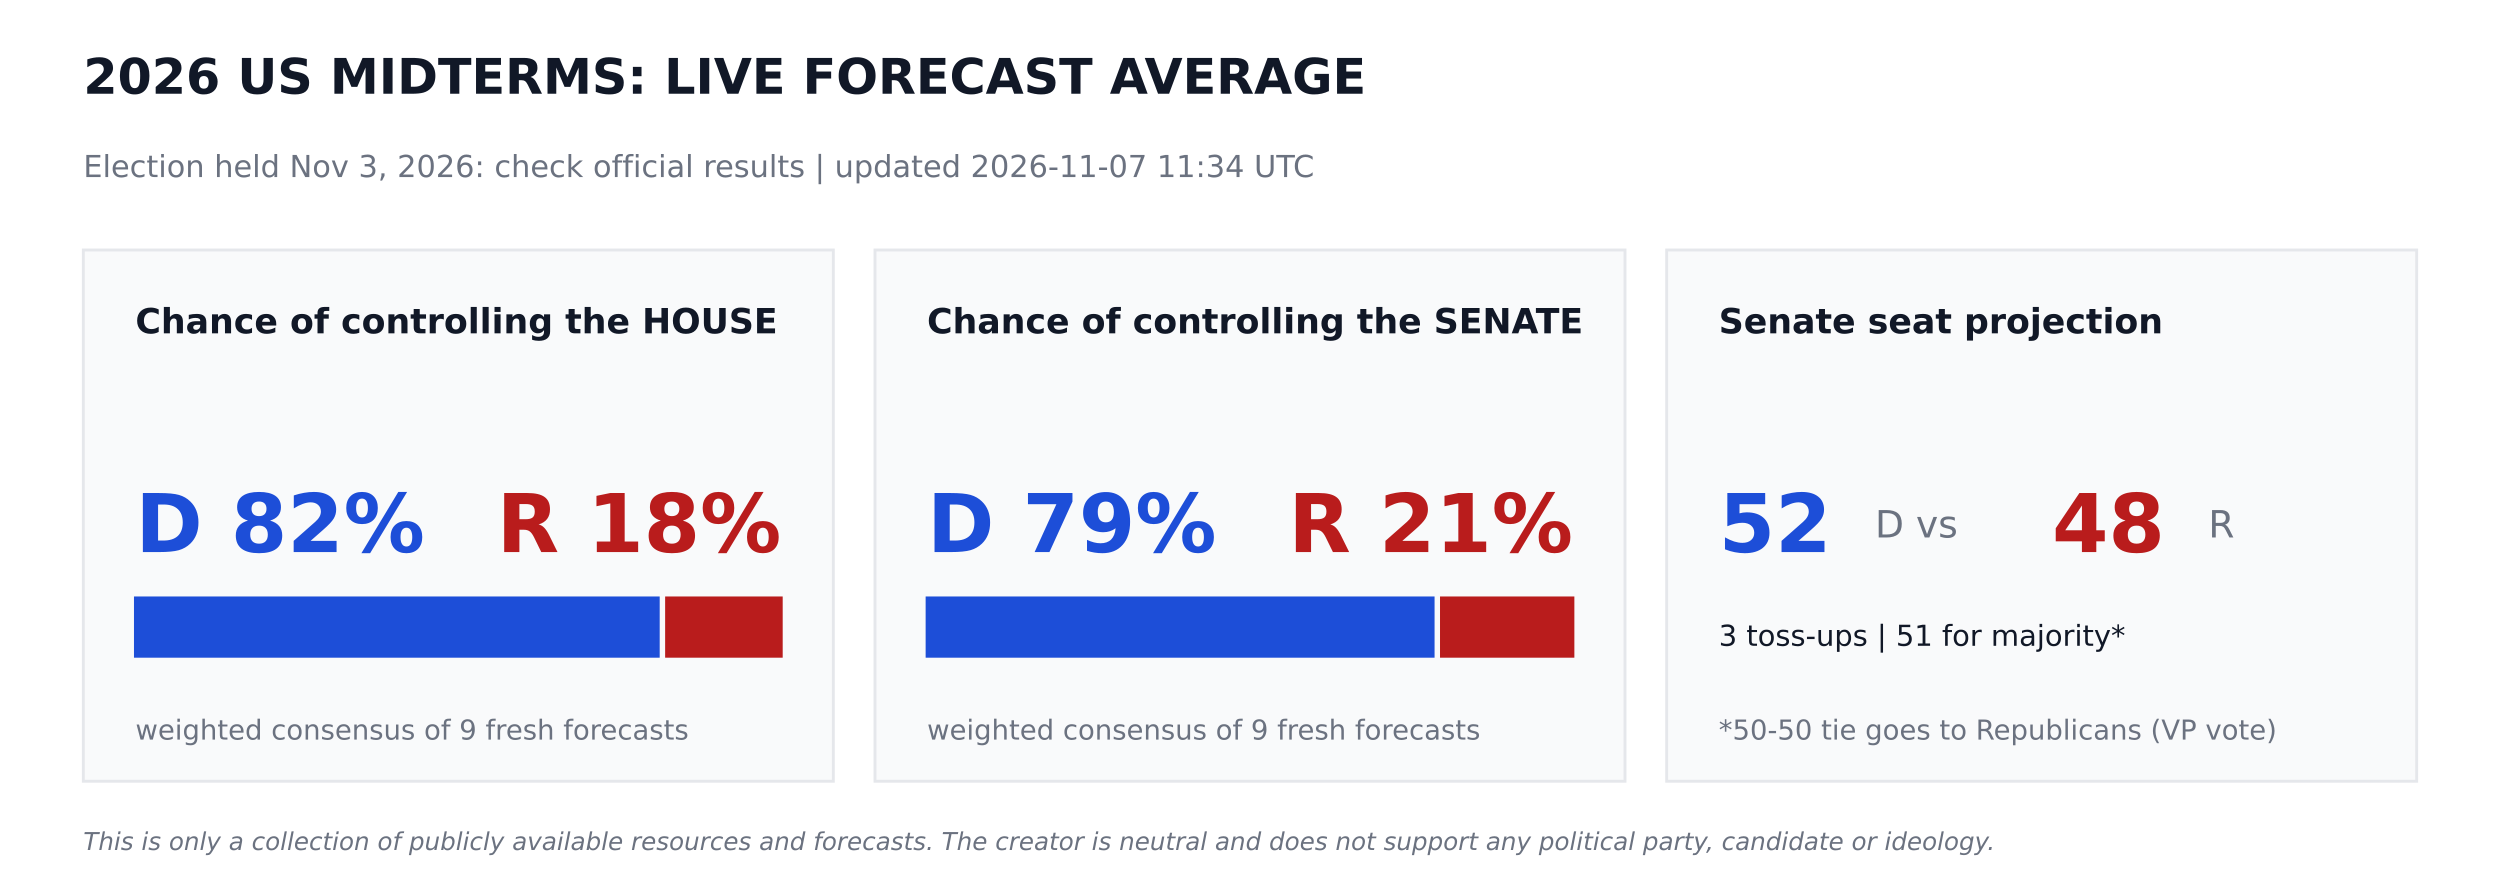
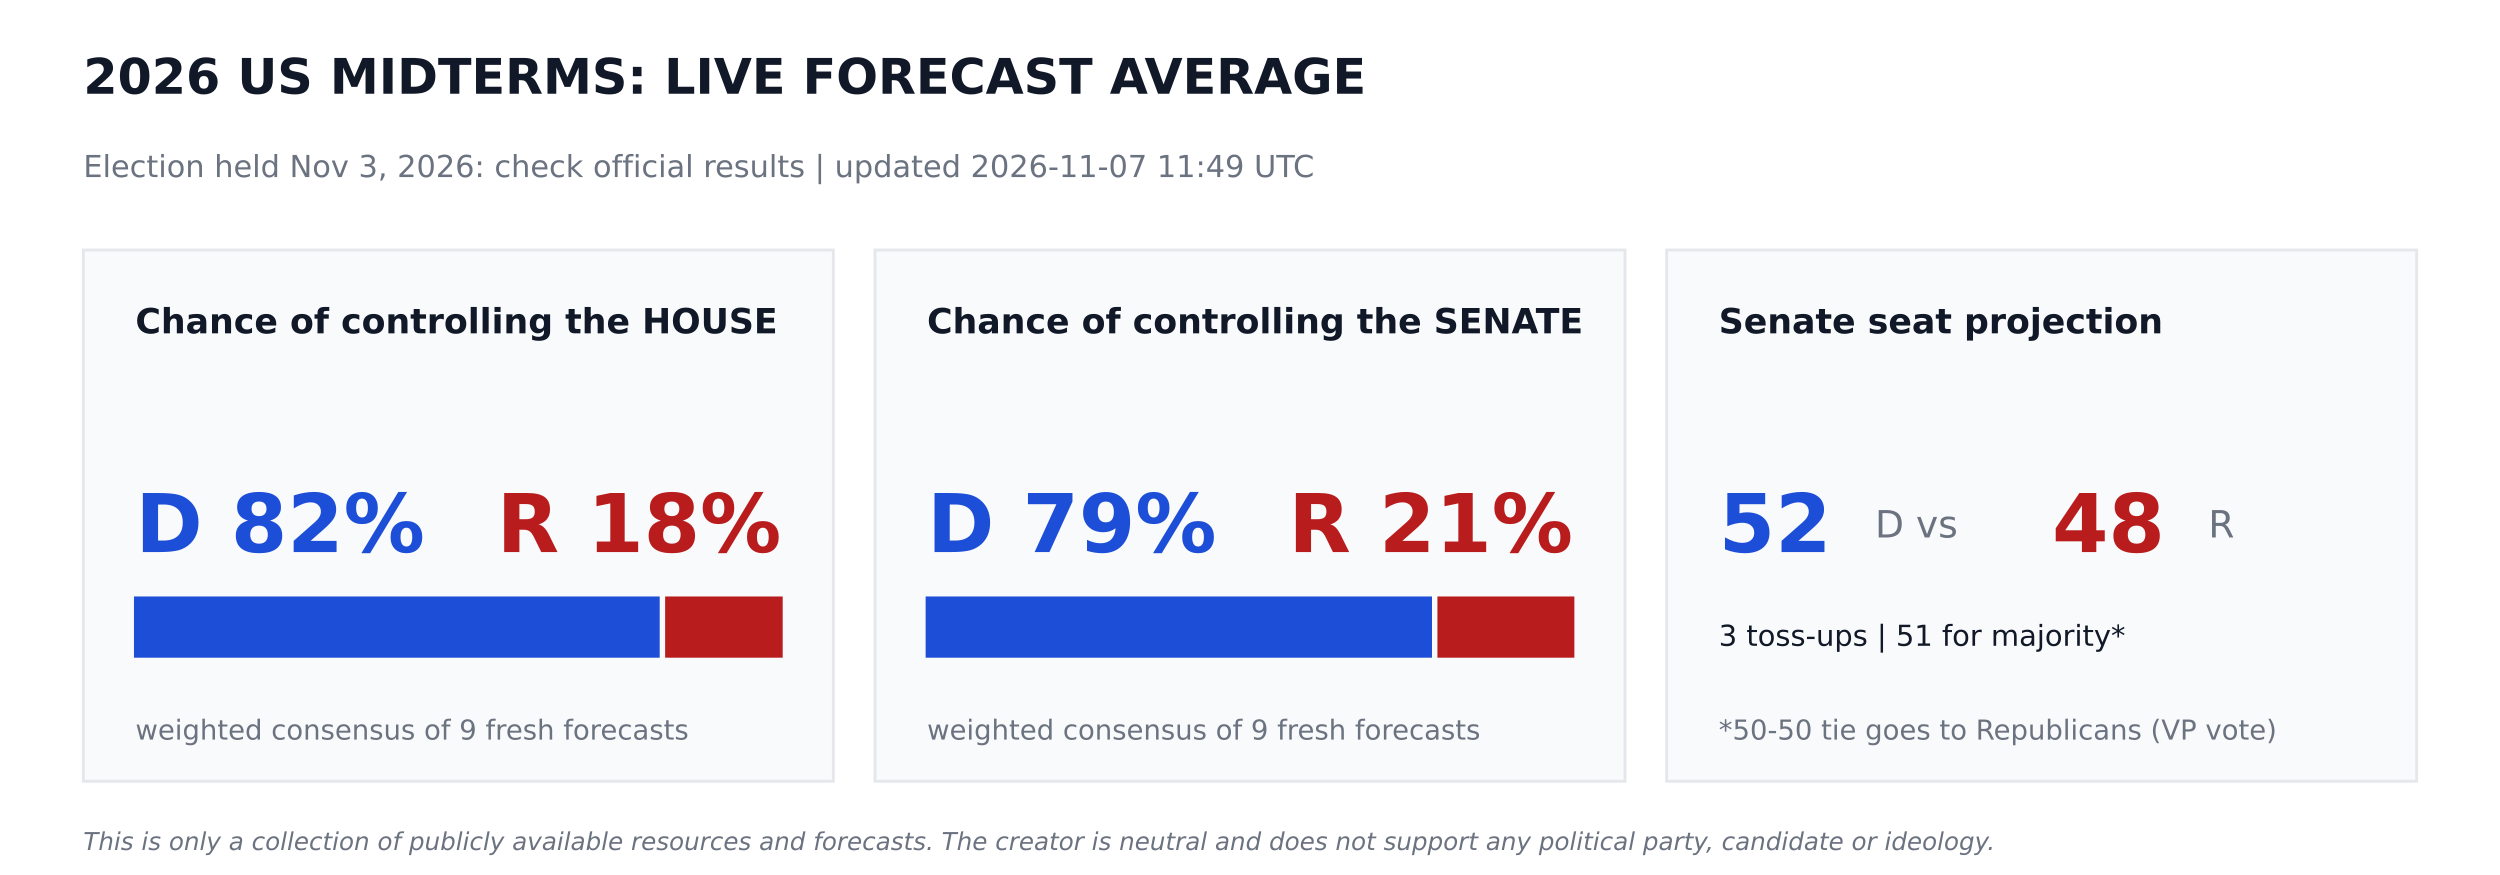
<svg xmlns="http://www.w3.org/2000/svg" width="864pt" height="302.4pt" viewBox="0 0 864 302.4" version="1.1">
  <defs>
    <style type="text/css">*{stroke-linejoin: round; stroke-linecap: butt}</style>
  </defs>
  <g id="figure_1">
    <g id="patch_1">
      <path d="M 0 302.4  L 864 302.4  L 864 0  L 0 0  z " style="fill: #ffffff" />
    </g>
    <g id="axes_1">
      <g id="patch_2">
-         <path d="M 28.8 270  L 288 270  L 288 86.4  L 28.8 86.4  z " clip-path="url(#p248eed42f4)" style="fill: #f9fafb; stroke: #e5e7eb; stroke-linejoin: miter" />
+         <path d="M 28.8 270  L 288 270  L 288 86.4  L 28.8 86.4  z " clip-path="url(#p8679679c8f)" style="fill: #f9fafb; stroke: #e5e7eb; stroke-linejoin: miter" />
      </g>
      <g id="patch_3">
-         <path d="M 46.8 226.8  L 227.491 226.8  L 227.491 206.64  L 46.8 206.64  z " clip-path="url(#p248eed42f4)" style="fill: #1d4ed8; stroke: #1d4ed8; stroke-linejoin: miter" />
+         <path d="M 46.8 226.8  L 227.491 226.8  L 227.491 206.64  L 46.8 206.64  z " clip-path="url(#p8679679c8f)" style="fill: #1d4ed8; stroke: #1d4ed8; stroke-linejoin: miter" />
      </g>
      <g id="patch_4">
-         <path d="M 230.371 226.8  L 270 226.8  L 270 206.64  L 230.371 206.64  z " clip-path="url(#p248eed42f4)" style="fill: #b91c1c; stroke: #b91c1c; stroke-linejoin: miter" />
+         <path d="M 230.371 226.8  L 270 226.8  L 270 206.64  L 230.371 206.64  z " clip-path="url(#p8679679c8f)" style="fill: #b91c1c; stroke: #b91c1c; stroke-linejoin: miter" />
      </g>
      <g id="patch_5">
-         <path d="M 302.4 270  L 561.6 270  L 561.6 86.4  L 302.4 86.4  z " clip-path="url(#p248eed42f4)" style="fill: #f9fafb; stroke: #e5e7eb; stroke-linejoin: miter" />
+         <path d="M 302.4 270  L 561.6 270  L 561.6 86.4  L 302.4 86.4  z " clip-path="url(#p8679679c8f)" style="fill: #f9fafb; stroke: #e5e7eb; stroke-linejoin: miter" />
      </g>
      <g id="patch_6">
-         <path d="M 320.4 226.8  L 495.288 226.8  L 495.288 206.64  L 320.4 206.64  z " clip-path="url(#p248eed42f4)" style="fill: #1d4ed8; stroke: #1d4ed8; stroke-linejoin: miter" />
+         <path d="M 320.4 226.8  L 494.395 226.8  L 494.395 206.64  L 320.4 206.64  z " clip-path="url(#p8679679c8f)" style="fill: #1d4ed8; stroke: #1d4ed8; stroke-linejoin: miter" />
      </g>
      <g id="patch_7">
-         <path d="M 498.168 226.8  L 543.6 226.8  L 543.6 206.64  L 498.168 206.64  z " clip-path="url(#p248eed42f4)" style="fill: #b91c1c; stroke: #b91c1c; stroke-linejoin: miter" />
+         <path d="M 497.275 226.8  L 543.6 226.8  L 543.6 206.64  L 497.275 206.64  z " clip-path="url(#p8679679c8f)" style="fill: #b91c1c; stroke: #b91c1c; stroke-linejoin: miter" />
      </g>
      <g id="patch_8">
-         <path d="M 576 270  L 835.2 270  L 835.2 86.4  L 576 86.4  z " clip-path="url(#p248eed42f4)" style="fill: #f9fafb; stroke: #e5e7eb; stroke-linejoin: miter" />
+         <path d="M 576 270  L 835.2 270  L 835.2 86.4  L 576 86.4  z " clip-path="url(#p8679679c8f)" style="fill: #f9fafb; stroke: #e5e7eb; stroke-linejoin: miter" />
      </g>
      <g id="text_1">
        <text style="font-weight: 700; font-size: 17px; font-family: 'DejaVu Sans'; text-anchor: start; fill: #111827" x="28.8" y="32.4" transform="rotate(-0 28.8 32.4)">2026 US MIDTERMS: LIVE FORECAST AVERAGE</text>
      </g>
      <g id="text_2">
-         <text style="font-size: 10.5px; font-family: 'DejaVu Sans'; text-anchor: start; fill: #6b7280" x="28.8" y="61.2" transform="rotate(-0 28.8 61.2)">Election held Nov 3, 2026: check official results   |   updated 2026-11-07 11:34 UTC</text>
+         <text style="font-size: 10.5px; font-family: 'DejaVu Sans'; text-anchor: start; fill: #6b7280" x="28.8" y="61.2" transform="rotate(-0 28.8 61.2)">Election held Nov 3, 2026: check official results   |   updated 2026-11-07 11:49 UTC</text>
      </g>
      <g id="text_3">
        <text style="font-weight: 700; font-size: 12px; font-family: 'DejaVu Sans'; text-anchor: start; fill: #111827" x="46.8" y="115.2" transform="rotate(-0 46.8 115.2)">Chance of controlling the HOUSE</text>
      </g>
      <g id="text_4">
        <text style="font-weight: 700; font-size: 28px; font-family: 'DejaVu Sans'; text-anchor: start; fill: #1d4ed8" x="46.8" y="190.8" transform="rotate(-0 46.8 190.8)">D 82%</text>
      </g>
      <g id="text_5">
        <text style="font-weight: 700; font-size: 28px; font-family: 'DejaVu Sans'; text-anchor: end; fill: #b91c1c" x="270" y="190.8" transform="rotate(-0 270 190.8)">R 18%</text>
      </g>
      <g id="text_6">
        <text style="font-size: 9.5px; font-family: 'DejaVu Sans'; text-anchor: start; fill: #6b7280" x="46.8" y="255.6" transform="rotate(-0 46.8 255.6)">weighted consensus of 9 fresh forecasts</text>
      </g>
      <g id="text_7">
        <text style="font-weight: 700; font-size: 12px; font-family: 'DejaVu Sans'; text-anchor: start; fill: #111827" x="320.4" y="115.2" transform="rotate(-0 320.4 115.2)">Chance of controlling the SENATE</text>
      </g>
      <g id="text_8">
        <text style="font-weight: 700; font-size: 28px; font-family: 'DejaVu Sans'; text-anchor: start; fill: #1d4ed8" x="320.4" y="190.8" transform="rotate(-0 320.4 190.8)">D 79%</text>
      </g>
      <g id="text_9">
        <text style="font-weight: 700; font-size: 28px; font-family: 'DejaVu Sans'; text-anchor: end; fill: #b91c1c" x="543.6" y="190.8" transform="rotate(-0 543.6 190.8)">R 21%</text>
      </g>
      <g id="text_10">
        <text style="font-size: 9.5px; font-family: 'DejaVu Sans'; text-anchor: start; fill: #6b7280" x="320.4" y="255.6" transform="rotate(-0 320.4 255.6)">weighted consensus of 9 fresh forecasts</text>
      </g>
      <g id="text_11">
        <text style="font-weight: 700; font-size: 12px; font-family: 'DejaVu Sans'; text-anchor: start; fill: #111827" x="594" y="115.2" transform="rotate(-0 594 115.2)">Senate seat projection</text>
      </g>
      <g id="text_12">
        <text style="font-weight: 700; font-size: 28px; font-family: 'DejaVu Sans'; text-anchor: start; fill: #1d4ed8" x="594" y="190.8" transform="rotate(-0 594 190.8)">52</text>
      </g>
      <g id="text_13">
        <text style="font-size: 13px; font-family: 'DejaVu Sans'; text-anchor: start; fill: #6b7280" x="648" y="185.76" transform="rotate(-0 648 185.76)">D  vs</text>
      </g>
      <g id="text_14">
        <text style="font-weight: 700; font-size: 28px; font-family: 'DejaVu Sans'; text-anchor: start; fill: #b91c1c" x="709.2" y="190.8" transform="rotate(-0 709.2 190.8)">48</text>
      </g>
      <g id="text_15">
        <text style="font-size: 13px; font-family: 'DejaVu Sans'; text-anchor: start; fill: #6b7280" x="763.2" y="185.76" transform="rotate(-0 763.2 185.76)">R</text>
      </g>
      <g id="text_16">
        <text style="font-size: 10px; font-family: 'DejaVu Sans'; text-anchor: start; fill: #111827" x="594" y="223.2" transform="rotate(-0 594 223.2)">3 toss-ups  |  51 for majority*</text>
      </g>
      <g id="text_17">
        <text style="font-size: 9.5px; font-family: 'DejaVu Sans'; text-anchor: start; fill: #6b7280" x="594" y="255.6" transform="rotate(-0 594 255.6)">*50-50 tie goes to Republicans (VP vote)</text>
      </g>
      <g id="text_18">
        <text style="font-style: italic; font-size: 8.5px; font-family: 'DejaVu Sans'; text-anchor: start; fill: #6b7280" x="28.8" y="293.76" transform="rotate(-0 28.8 293.76)">This is only a collection of publicly available resources and forecasts. The creator is neutral and does not support any political party, candidate or ideology.</text>
      </g>
    </g>
  </g>
  <defs>
-     <clipPath id="p248eed42f4">
+     <clipPath id="p8679679c8f">
      <rect x="0" y="0" width="864" height="302.4" />
    </clipPath>
  </defs>
</svg>
